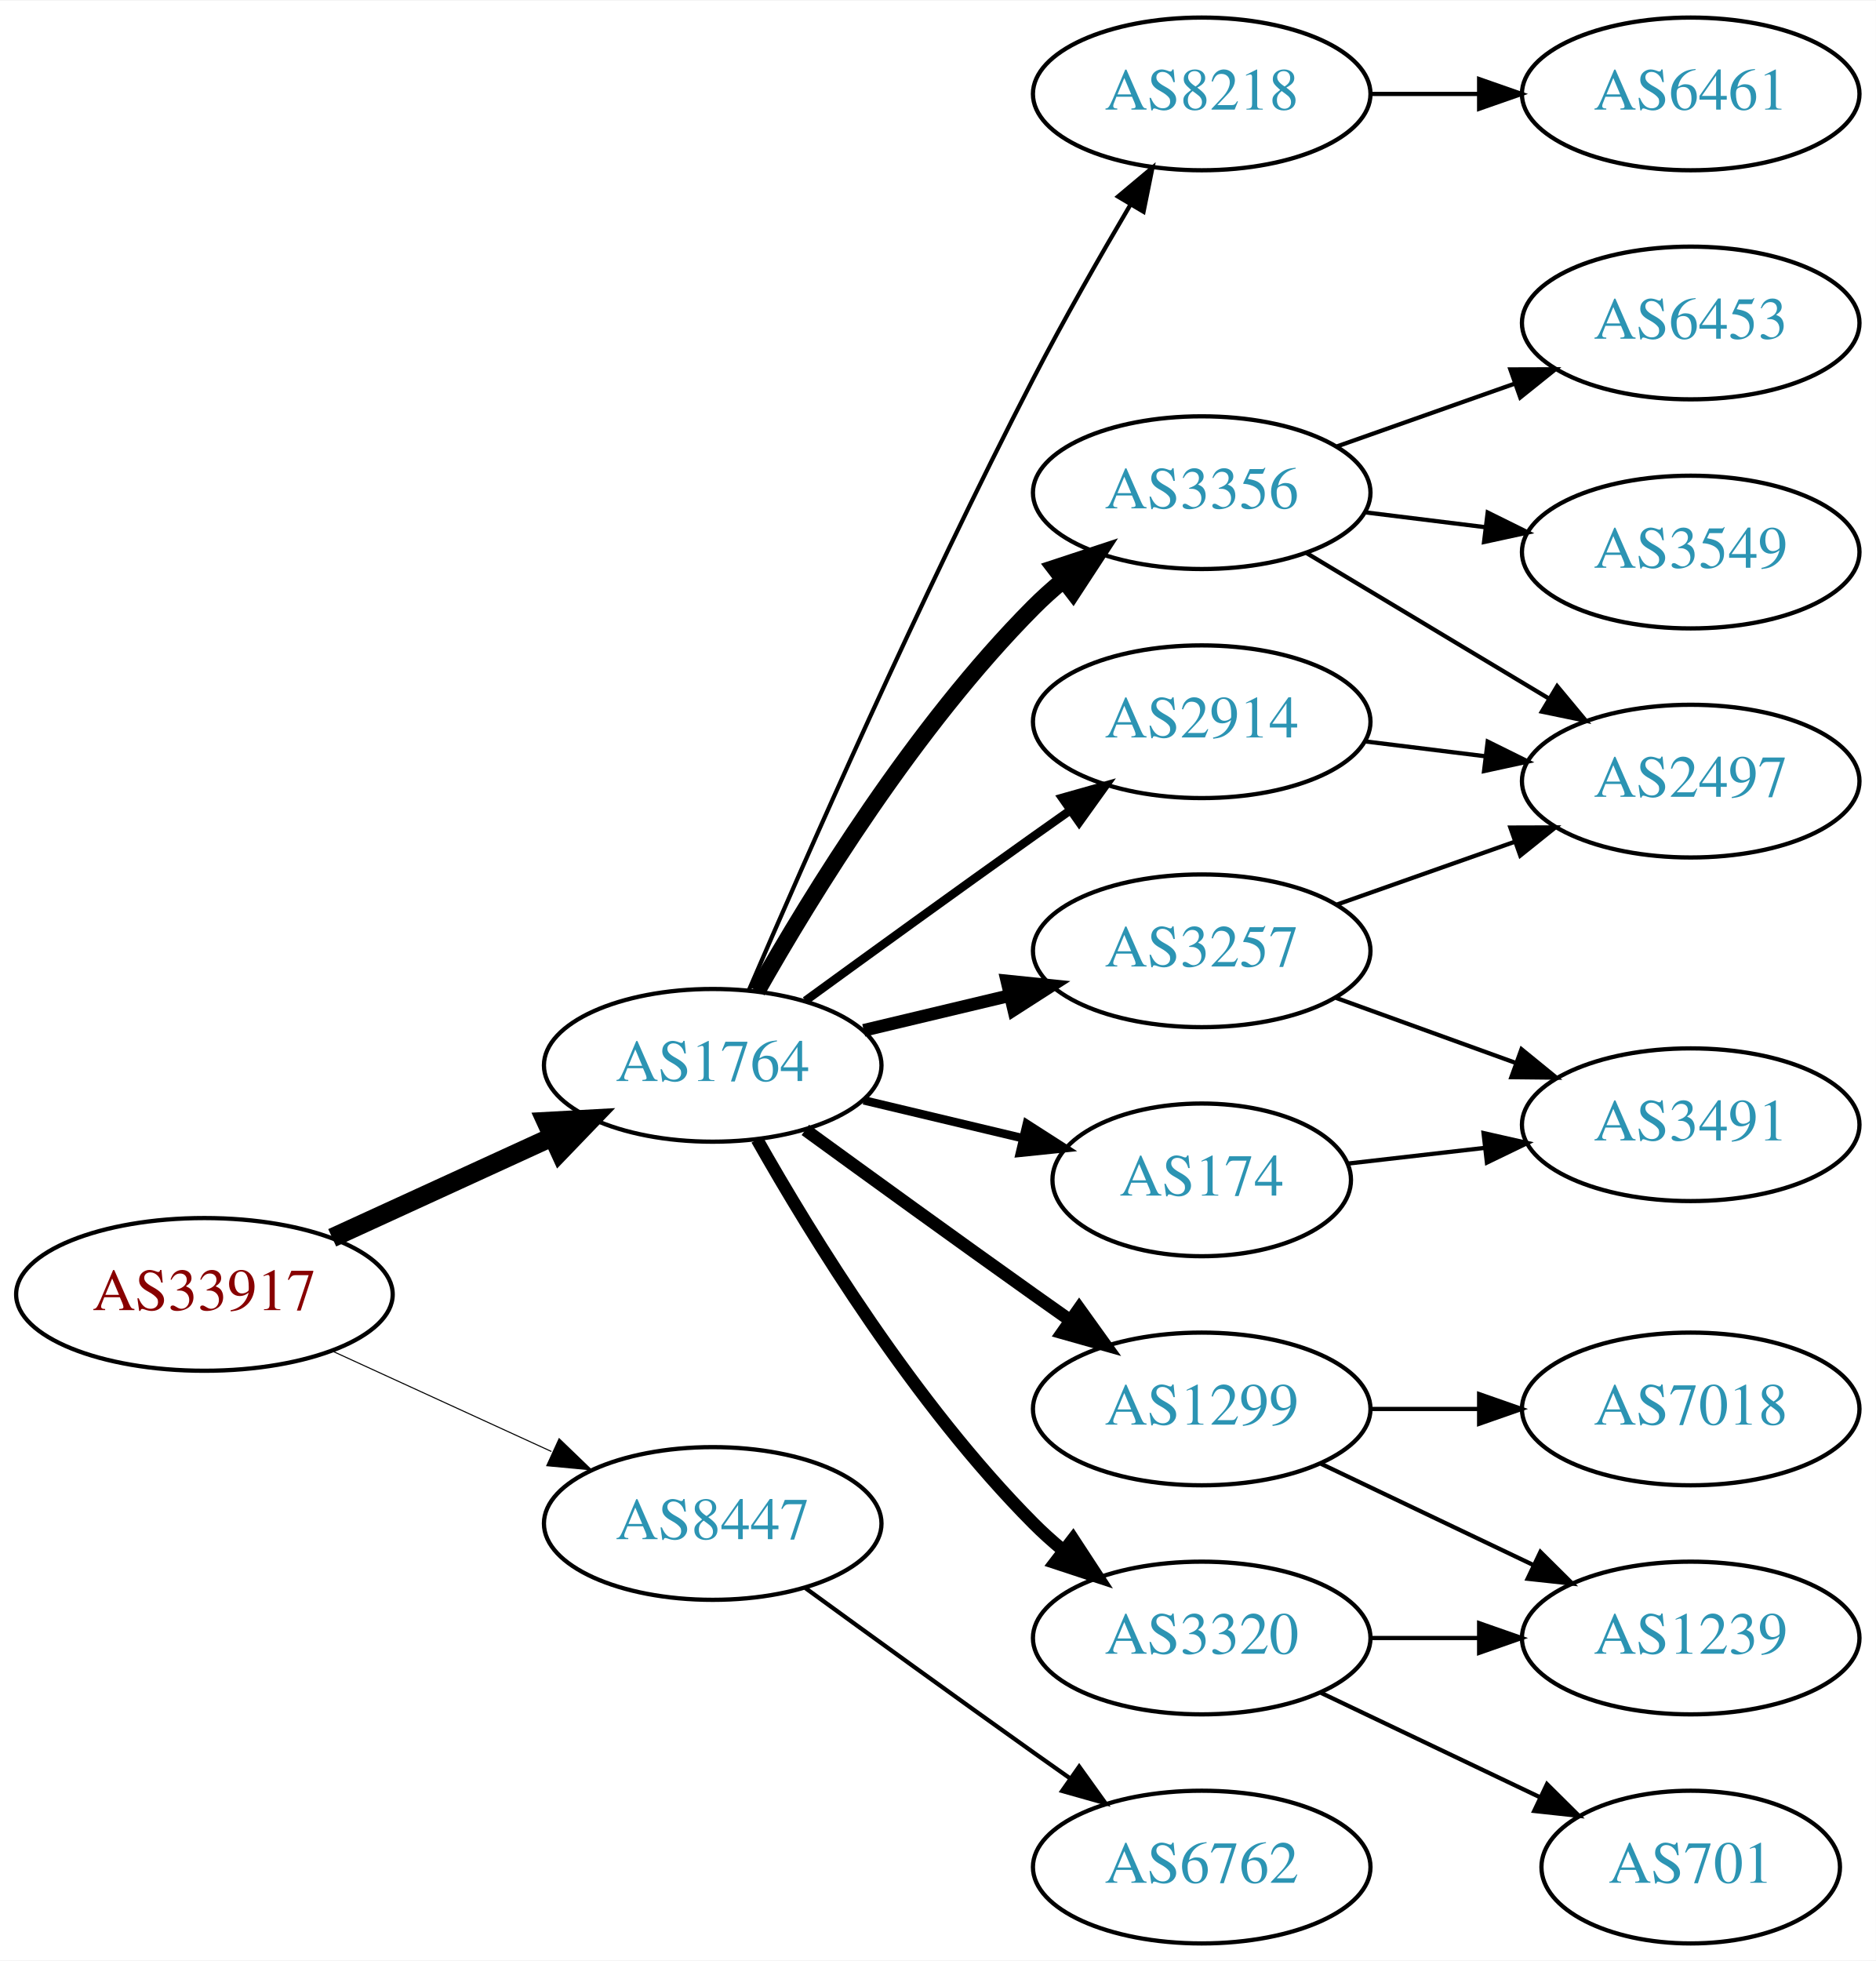
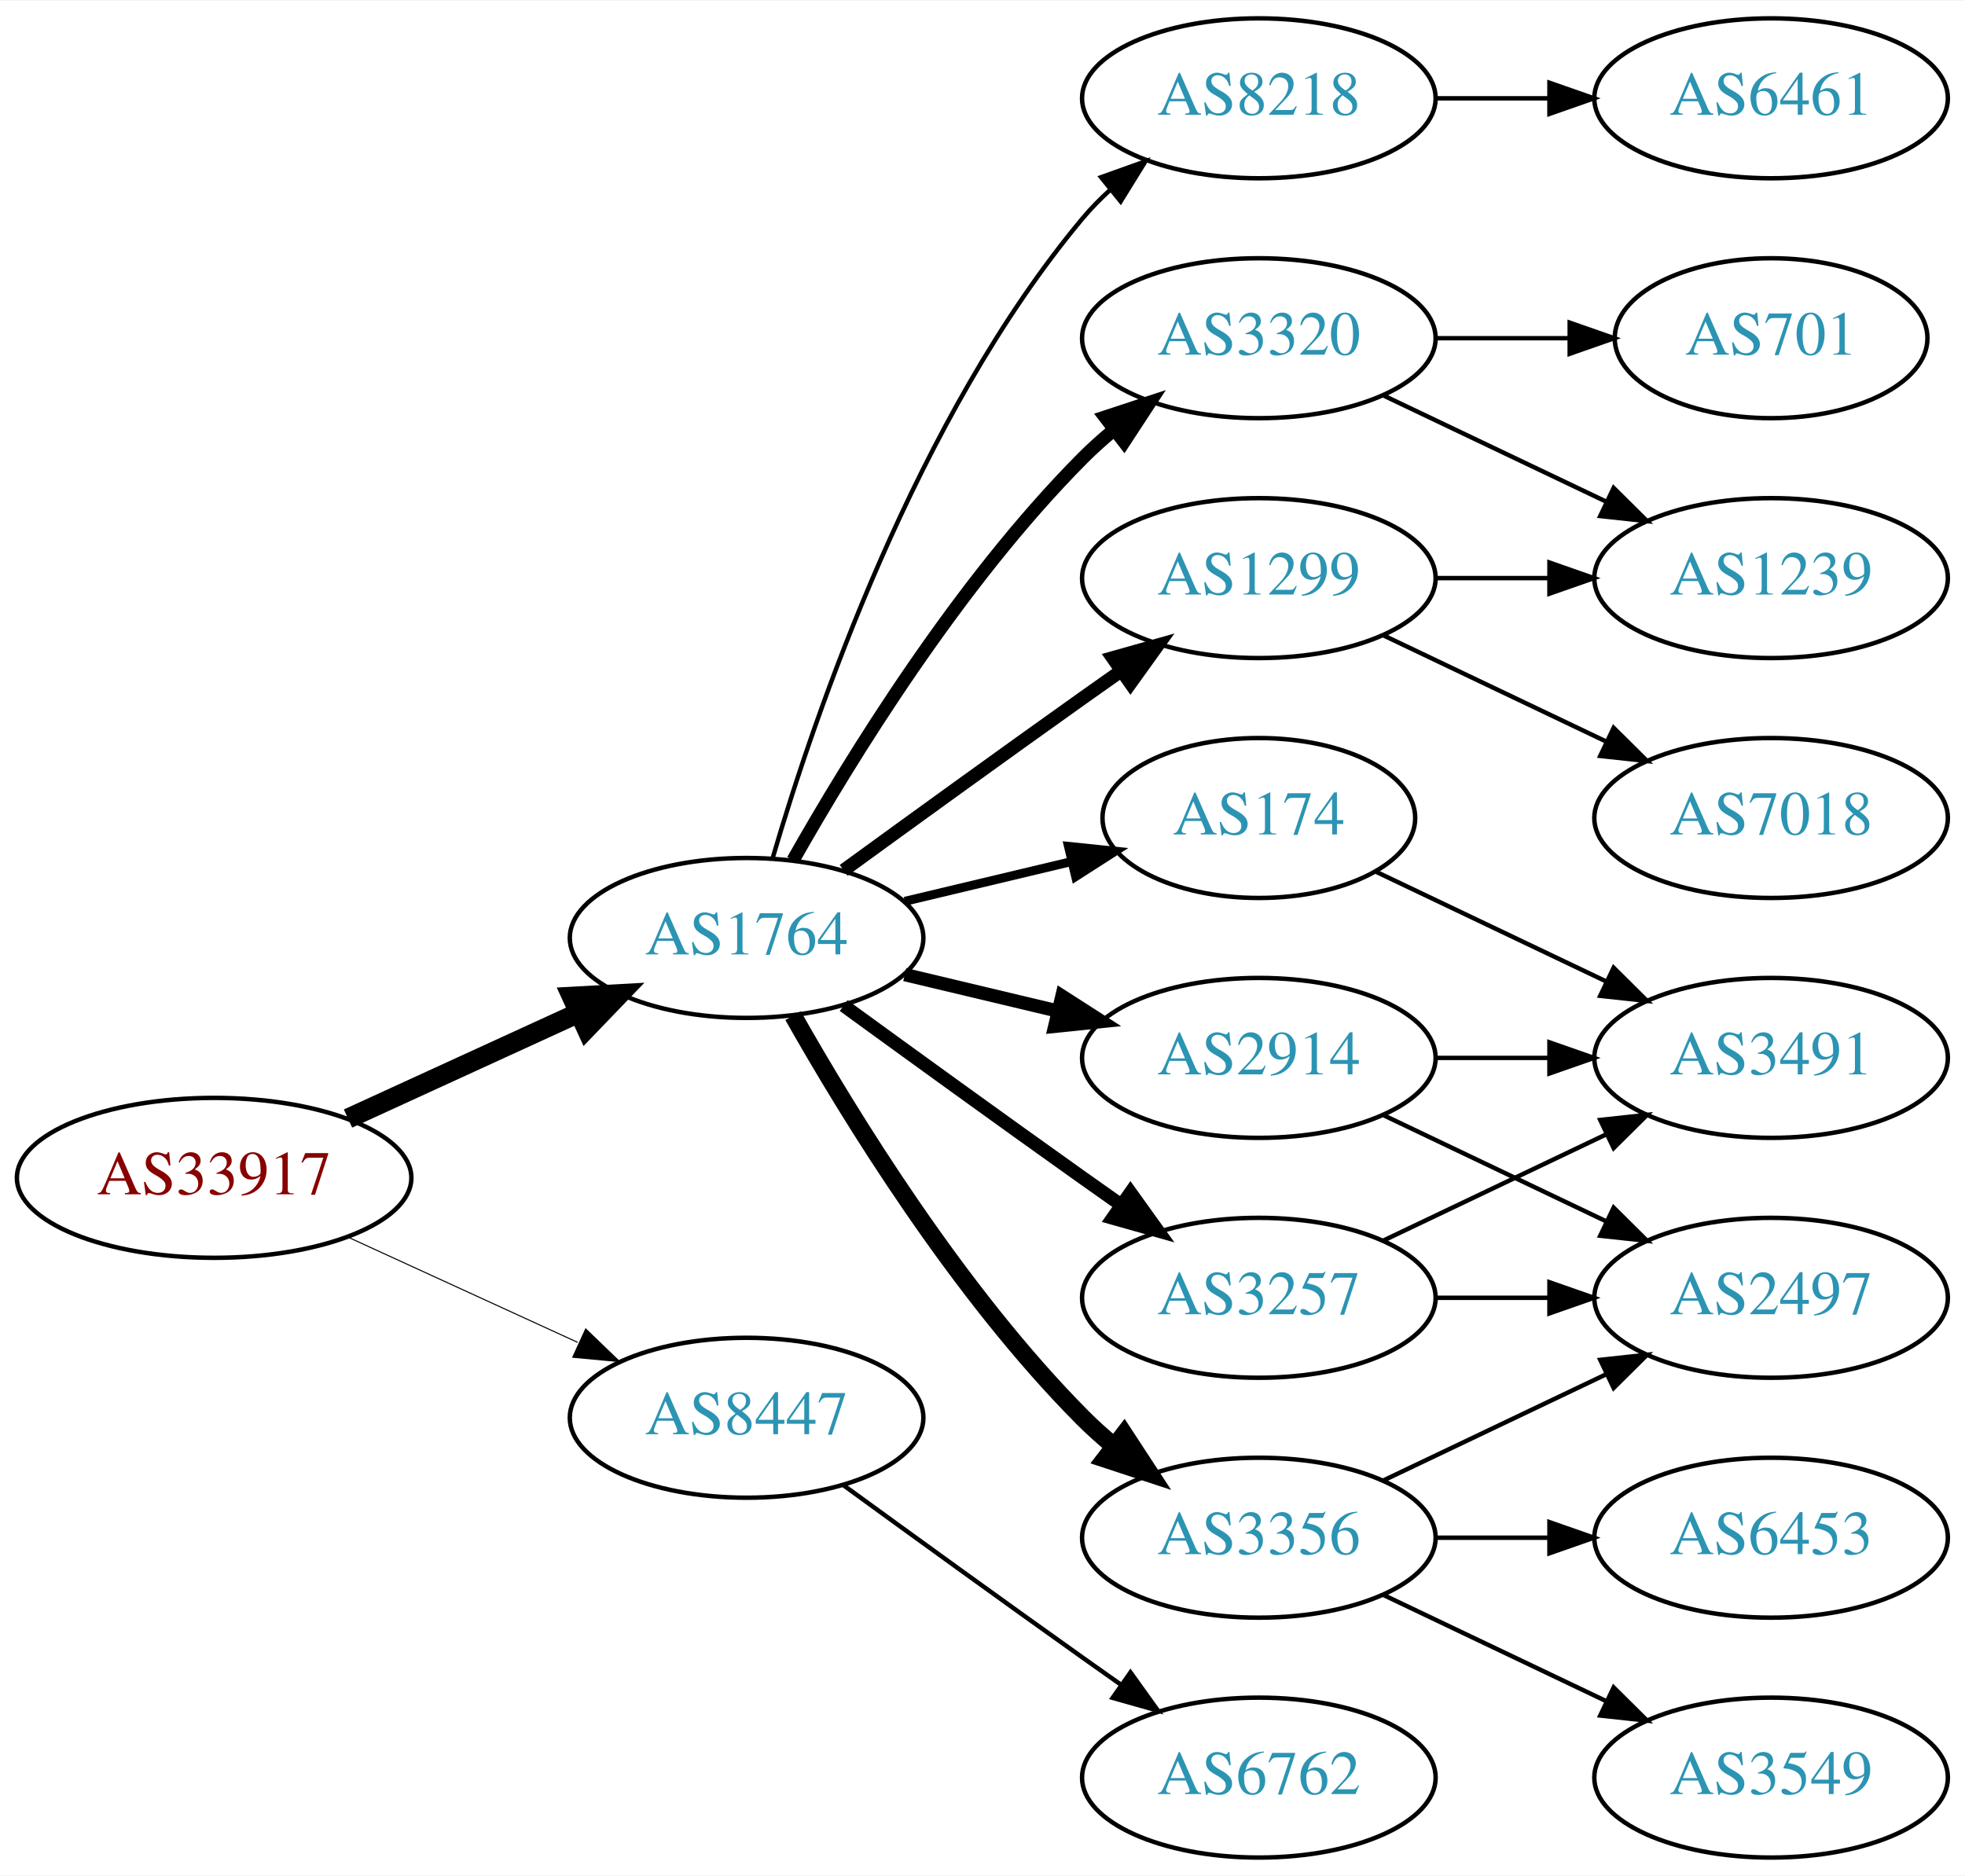
- <svg xmlns="http://www.w3.org/2000/svg" xmlns:xlink="http://www.w3.org/1999/xlink" width="442pt" height="462pt" viewBox="0.00 0.00 442.27 462.00">
-   <g id="graph0" class="graph" transform="scale(1 1) rotate(0) translate(4 458)">
-     <polygon fill="white" stroke="none" points="-4,4 -4,-458 438.271,-458 438.271,4 -4,4" />
+ <svg xmlns="http://www.w3.org/2000/svg" xmlns:xlink="http://www.w3.org/1999/xlink" width="442pt" height="422pt" viewBox="0.00 0.00 442.27 422.00">
+   <g id="graph0" class="graph" transform="scale(1 1) rotate(0) translate(4 418)">
+     <polygon fill="white" stroke="none" points="-4,4 -4,-418 438.271,-418 438.271,4 -4,4" />
    <g id="node1" class="node">
      <g id="a_node1">
        <a xlink:href="/asn/33917" xlink:title="AS33917 ~ SPOE-AS [AT]">
          <ellipse fill="#ffffff" stroke="black" cx="44.196" cy="-153" rx="44.393" ry="18" />
          <text text-anchor="middle" x="44.196" y="-149.3" font-family="Times,serif" font-size="14.00" fill="#880000">AS33917</text>
        </a>
      </g>
    </g>
    <g id="node2" class="node">
      <g id="a_node2">
        <a xlink:href="/asn/1764" xlink:title="AS1764 ~ NEXTLAYER-AS [AT]">
          <ellipse fill="#ffffff" stroke="black" cx="164.039" cy="-207" rx="39.794" ry="18" />
          <text text-anchor="middle" x="164.039" y="-203.3" font-family="Times,serif" font-size="14.00" fill="#2c94b3">AS1764</text>
        </a>
      </g>
    </g>
    <g id="edge1" class="edge">
      <path fill="none" stroke="black" stroke-width="4.5" d="M74.326,-166.348C89.937,-173.502 109.335,-182.391 126.007,-190.03" />
      <polygon fill="black" stroke="black" stroke-width="4.5" points="124.727,-193.775 135.459,-194.362 128.008,-186.616 124.727,-193.775" />
    </g>
    <g id="node3" class="node">
      <g id="a_node3">
        <a xlink:href="/asn/8447" xlink:title="AS8447 ~ A1 Telekom Austria AG [AT]">
          <ellipse fill="#ffffff" stroke="black" cx="164.039" cy="-99" rx="39.794" ry="18" />
          <text text-anchor="middle" x="164.039" y="-95.3" font-family="Times,serif" font-size="14.00" fill="#2c94b3">AS8447</text>
        </a>
      </g>
    </g>
    <g id="edge2" class="edge">
-       <path fill="none" stroke="black" stroke-width="0.25" d="M74.326,-139.652C89.937,-132.498 109.335,-123.609 126.007,-115.97" />
-       <polygon fill="black" stroke="black" stroke-width="0.25" points="127.826,-118.986 135.459,-111.638 124.91,-112.622 127.826,-118.986" />
+       <path fill="none" stroke="black" stroke-width="0.237" d="M74.326,-139.652C89.937,-132.498 109.335,-123.609 126.007,-115.97" />
+       <polygon fill="black" stroke="black" stroke-width="0.237" points="127.826,-118.986 135.459,-111.638 124.91,-112.622 127.826,-118.986" />
    </g>
    <g id="node4" class="node">
      <g id="a_node4">
        <a xlink:href="/asn/3257" xlink:title="AS3257 ~ GTT [DE]">
-           <ellipse fill="#ffffff" stroke="black" cx="279.332" cy="-234" rx="39.794" ry="18" />
-           <text text-anchor="middle" x="279.332" y="-230.3" font-family="Times,serif" font-size="14.00" fill="#2c94b3">AS3257</text>
+           <ellipse fill="#ffffff" stroke="black" cx="279.332" cy="-126" rx="39.794" ry="18" />
+           <text text-anchor="middle" x="279.332" y="-122.3" font-family="Times,serif" font-size="14.00" fill="#2c94b3">AS3257</text>
        </a>
      </g>
    </g>
    <g id="edge3" class="edge">
-       <path fill="none" stroke="black" stroke-width="3" d="M199.646,-215.248C210.517,-217.838 222.671,-220.735 234.114,-223.462" />
-       <polygon fill="black" stroke="black" stroke-width="3" points="233.397,-226.889 243.936,-225.803 235.02,-220.08 233.397,-226.889" />
+       <path fill="none" stroke="black" stroke-width="3" d="M185.887,-191.778C200.821,-180.909 221.435,-165.975 239.685,-153 242.506,-150.995 245.449,-148.915 248.397,-146.841" />
+       <polygon fill="black" stroke="black" stroke-width="3" points="250.443,-149.681 256.621,-141.074 246.424,-143.95 250.443,-149.681" />
    </g>
    <g id="node5" class="node">
      <g id="a_node5">
-         <a xlink:href="/asn/3356" xlink:title="AS3356 ~ Level 3 Parent, LLC [US]">
-           <ellipse fill="#ffffff" stroke="black" cx="279.332" cy="-342" rx="39.794" ry="18" />
-           <text text-anchor="middle" x="279.332" y="-338.3" font-family="Times,serif" font-size="14.00" fill="#2c94b3">AS3356</text>
+         <a xlink:href="/asn/8218" xlink:title="AS8218 ~ legacy Neotelecoms [FR]">
+           <ellipse fill="#ffffff" stroke="black" cx="279.332" cy="-396" rx="39.794" ry="18" />
+           <text text-anchor="middle" x="279.332" y="-392.3" font-family="Times,serif" font-size="14.00" fill="#2c94b3">AS8218</text>
        </a>
      </g>
    </g>
    <g id="edge4" class="edge">
-       <path fill="none" stroke="black" stroke-width="4" d="M174.498,-224.49C187.28,-247.096 211.712,-286.886 239.685,-315 241.796,-317.121 244.092,-319.188 246.477,-321.171" />
-       <polygon fill="black" stroke="black" stroke-width="4" points="244.73,-324.242 254.793,-327.556 248.993,-318.69 244.73,-324.242" />
+       <path fill="none" stroke="black" d="M169.913,-225.002C179.227,-256.844 202.043,-323.981 239.685,-369 241.555,-371.237 243.654,-373.374 245.88,-375.396" />
+       <polygon fill="black" stroke="black" points="243.823,-378.234 253.799,-381.804 248.227,-372.793 243.823,-378.234" />
    </g>
    <g id="node6" class="node">
      <g id="a_node6">
-         <a xlink:href="/asn/3320" xlink:title="AS3320 ~ DTAG [DE]">
-           <ellipse fill="#ffffff" stroke="black" cx="279.332" cy="-72" rx="39.794" ry="18" />
-           <text text-anchor="middle" x="279.332" y="-68.3" font-family="Times,serif" font-size="14.00" fill="#2c94b3">AS3320</text>
+         <a xlink:href="/asn/174" xlink:title="AS174 ~ Cogent Communications [US]">
+           <ellipse fill="#ffffff" stroke="black" cx="279.332" cy="-234" rx="35.194" ry="18" />
+           <text text-anchor="middle" x="279.332" y="-230.3" font-family="Times,serif" font-size="14.00" fill="#2c94b3">AS174</text>
        </a>
      </g>
    </g>
    <g id="edge5" class="edge">
-       <path fill="none" stroke="black" stroke-width="3" d="M174.498,-189.51C187.28,-166.904 211.712,-127.114 239.685,-99 241.796,-96.879 244.092,-94.812 246.477,-92.829" />
-       <polygon fill="black" stroke="black" stroke-width="3" points="248.993,-95.31 254.793,-86.444 244.73,-89.758 248.993,-95.31" />
+       <path fill="none" stroke="black" stroke-width="2" d="M199.646,-215.248C211.44,-218.058 224.745,-221.229 237.013,-224.153" />
+       <polygon fill="black" stroke="black" stroke-width="2" points="236.479,-227.624 247.018,-226.537 238.101,-220.814 236.479,-227.624" />
    </g>
    <g id="node7" class="node">
      <g id="a_node7">
        <a xlink:href="/asn/2914" xlink:title="AS2914 ~ NTT America, Inc. [US]">
-           <ellipse fill="#ffffff" stroke="black" cx="279.332" cy="-288" rx="39.794" ry="18" />
-           <text text-anchor="middle" x="279.332" y="-284.3" font-family="Times,serif" font-size="14.00" fill="#2c94b3">AS2914</text>
+           <ellipse fill="#ffffff" stroke="black" cx="279.332" cy="-180" rx="39.794" ry="18" />
+           <text text-anchor="middle" x="279.332" y="-176.3" font-family="Times,serif" font-size="14.00" fill="#2c94b3">AS2914</text>
        </a>
      </g>
    </g>
    <g id="edge6" class="edge">
-       <path fill="none" stroke="black" stroke-width="2" d="M185.887,-222.222C200.821,-233.091 221.435,-248.025 239.685,-261 242.506,-263.005 245.449,-265.085 248.397,-267.159" />
-       <polygon fill="black" stroke="black" stroke-width="2" points="246.424,-270.05 256.621,-272.926 250.443,-264.319 246.424,-270.05" />
+       <path fill="none" stroke="black" stroke-width="3" d="M199.646,-198.752C210.517,-196.162 222.671,-193.265 234.114,-190.538" />
+       <polygon fill="black" stroke="black" stroke-width="3" points="235.02,-193.92 243.936,-188.197 233.397,-187.111 235.02,-193.92" />
    </g>
    <g id="node8" class="node">
      <g id="a_node8">
-         <a xlink:href="/asn/174" xlink:title="AS174 ~ Cogent Communications [US]">
-           <ellipse fill="#ffffff" stroke="black" cx="279.332" cy="-180" rx="35.194" ry="18" />
-           <text text-anchor="middle" x="279.332" y="-176.3" font-family="Times,serif" font-size="14.00" fill="#2c94b3">AS174</text>
+         <a xlink:href="/asn/3356" xlink:title="AS3356 ~ Level 3 Parent, LLC [US]">
+           <ellipse fill="#ffffff" stroke="black" cx="279.332" cy="-72" rx="39.794" ry="18" />
+           <text text-anchor="middle" x="279.332" y="-68.3" font-family="Times,serif" font-size="14.00" fill="#2c94b3">AS3356</text>
        </a>
      </g>
    </g>
    <g id="edge7" class="edge">
-       <path fill="none" stroke="black" stroke-width="2" d="M199.646,-198.752C211.44,-195.942 224.745,-192.771 237.013,-189.847" />
-       <polygon fill="black" stroke="black" stroke-width="2" points="238.101,-193.186 247.018,-187.463 236.479,-186.376 238.101,-193.186" />
+       <path fill="none" stroke="black" stroke-width="4" d="M174.498,-189.51C187.28,-166.904 211.712,-127.114 239.685,-99 241.796,-96.879 244.092,-94.812 246.477,-92.829" />
+       <polygon fill="black" stroke="black" stroke-width="4" points="248.993,-95.31 254.793,-86.444 244.73,-89.758 248.993,-95.31" />
    </g>
    <g id="node9" class="node">
      <g id="a_node9">
-         <a xlink:href="/asn/8218" xlink:title="AS8218 ~ legacy Neotelecoms [FR]">
-           <ellipse fill="#ffffff" stroke="black" cx="279.332" cy="-436" rx="39.794" ry="18" />
-           <text text-anchor="middle" x="279.332" y="-432.3" font-family="Times,serif" font-size="14.00" fill="#2c94b3">AS8218</text>
+         <a xlink:href="/asn/3320" xlink:title="AS3320 ~ DTAG [DE]">
+           <ellipse fill="#ffffff" stroke="black" cx="279.332" cy="-342" rx="39.794" ry="18" />
+           <text text-anchor="middle" x="279.332" y="-338.3" font-family="Times,serif" font-size="14.00" fill="#2c94b3">AS3320</text>
        </a>
      </g>
    </g>
    <g id="edge8" class="edge">
-       <path fill="none" stroke="black" d="M172.584,-224.753C185.509,-254.834 213.073,-317.568 239.685,-369 246.766,-382.685 255.264,-397.564 262.486,-409.816" />
-       <polygon fill="black" stroke="black" points="259.596,-411.804 267.715,-418.61 265.613,-408.226 259.596,-411.804" />
+       <path fill="none" stroke="black" stroke-width="3" d="M174.498,-224.49C187.28,-247.096 211.712,-286.886 239.685,-315 241.796,-317.121 244.092,-319.188 246.477,-321.171" />
+       <polygon fill="black" stroke="black" stroke-width="3" points="244.73,-324.242 254.793,-327.556 248.993,-318.69 244.73,-324.242" />
    </g>
    <g id="node10" class="node">
      <g id="a_node10">
        <a xlink:href="/asn/1299" xlink:title="AS1299 ~ Telia Carrier [EU]">
-           <ellipse fill="#ffffff" stroke="black" cx="279.332" cy="-126" rx="39.794" ry="18" />
-           <text text-anchor="middle" x="279.332" y="-122.3" font-family="Times,serif" font-size="14.00" fill="#2c94b3">AS1299</text>
+           <ellipse fill="#ffffff" stroke="black" cx="279.332" cy="-288" rx="39.794" ry="18" />
+           <text text-anchor="middle" x="279.332" y="-284.3" font-family="Times,serif" font-size="14.00" fill="#2c94b3">AS1299</text>
        </a>
      </g>
    </g>
    <g id="edge9" class="edge">
-       <path fill="none" stroke="black" stroke-width="3" d="M185.887,-191.778C200.821,-180.909 221.435,-165.975 239.685,-153 242.506,-150.995 245.449,-148.915 248.397,-146.841" />
-       <polygon fill="black" stroke="black" stroke-width="3" points="250.443,-149.681 256.621,-141.074 246.424,-143.95 250.443,-149.681" />
+       <path fill="none" stroke="black" stroke-width="3" d="M185.887,-222.222C200.821,-233.091 221.435,-248.025 239.685,-261 242.506,-263.005 245.449,-265.085 248.397,-267.159" />
+       <polygon fill="black" stroke="black" stroke-width="3" points="246.424,-270.05 256.621,-272.926 250.443,-264.319 246.424,-270.05" />
    </g>
    <g id="node19" class="node">
      <g id="a_node19">
        <a xlink:href="/asn/6762" xlink:title="AS6762 ~ TELECOM ITALIA SPARKLE S.p.A. [IT]">
          <ellipse fill="#ffffff" stroke="black" cx="279.332" cy="-18" rx="39.794" ry="18" />
          <text text-anchor="middle" x="279.332" y="-14.3" font-family="Times,serif" font-size="14.00" fill="#2c94b3">AS6762</text>
        </a>
      </g>
    </g>
-     <g id="edge22" class="edge">
+     <g id="edge23" class="edge">
      <path fill="none" stroke="black" d="M185.887,-83.778C200.821,-72.909 221.435,-57.975 239.685,-45 242.506,-42.995 245.449,-40.915 248.397,-38.841" />
      <polygon fill="black" stroke="black" points="250.443,-41.681 256.621,-33.074 246.424,-35.95 250.443,-41.681" />
    </g>
+     <g id="node11" class="node">
+       <g id="a_node11">
+         <a xlink:href="/asn/2497" xlink:title="AS2497 ~ Internet Initiative Japan Inc. [JP]">
+           <ellipse fill="#ffffff" stroke="black" cx="394.625" cy="-126" rx="39.794" ry="18" />
+           <text text-anchor="middle" x="394.625" y="-122.3" font-family="Times,serif" font-size="14.00" fill="#2c94b3">AS2497</text>
+         </a>
+       </g>
+     </g>
+     <g id="edge10" class="edge">
+       <path fill="none" stroke="black" d="M319.004,-126C327.207,-126 335.971,-126 344.503,-126" />
+       <polygon fill="black" stroke="black" points="344.742,-129.5 354.742,-126 344.742,-122.5 344.742,-129.5" />
+     </g>
+     <g id="node12" class="node">
+       <g id="a_node12">
+         <a xlink:href="/asn/3491" xlink:title="AS3491 ~ PCCW Global, Inc. [US]">
+           <ellipse fill="#ffffff" stroke="black" cx="394.625" cy="-180" rx="39.794" ry="18" />
+           <text text-anchor="middle" x="394.625" y="-176.3" font-family="Times,serif" font-size="14.00" fill="#2c94b3">AS3491</text>
+         </a>
+       </g>
+     </g>
+     <g id="edge11" class="edge">
+       <path fill="none" stroke="black" d="M307.468,-138.934C322.462,-146.081 341.283,-155.052 357.506,-162.785" />
+       <polygon fill="black" stroke="black" points="356.177,-166.028 366.71,-167.171 359.188,-159.709 356.177,-166.028" />
+     </g>
    <g id="node13" class="node">
      <g id="a_node13">
-         <a xlink:href="/asn/2497" xlink:title="AS2497 ~ Internet Initiative Japan Inc. [JP]">
-           <ellipse fill="#ffffff" stroke="black" cx="394.625" cy="-274" rx="39.794" ry="18" />
-           <text text-anchor="middle" x="394.625" y="-270.3" font-family="Times,serif" font-size="14.00" fill="#2c94b3">AS2497</text>
-         </a>
-       </g>
-     </g>
-     <g id="edge20" class="edge">
-       <path fill="none" stroke="black" d="M311.289,-244.93C324.153,-249.472 339.259,-254.805 352.995,-259.655" />
-       <polygon fill="black" stroke="black" points="352.109,-263.054 362.704,-263.083 354.44,-256.453 352.109,-263.054" />
+         <a xlink:href="/asn/6461" xlink:title="AS6461 ~ Zayo Bandwidth [US]">
+           <ellipse fill="#ffffff" stroke="black" cx="394.625" cy="-396" rx="39.794" ry="18" />
+           <text text-anchor="middle" x="394.625" y="-392.3" font-family="Times,serif" font-size="14.00" fill="#2c94b3">AS6461</text>
+         </a>
+       </g>
+     </g>
+     <g id="edge12" class="edge">
+       <path fill="none" stroke="black" d="M319.004,-396C327.207,-396 335.971,-396 344.503,-396" />
+       <polygon fill="black" stroke="black" points="344.742,-399.5 354.742,-396 344.742,-392.5 344.742,-399.5" />
+     </g>
+     <g id="edge16" class="edge">
+       <path fill="none" stroke="black" d="M305.757,-221.881C321.059,-214.587 340.783,-205.186 357.665,-197.14" />
+       <polygon fill="black" stroke="black" points="359.184,-200.293 366.705,-192.831 356.172,-193.974 359.184,-200.293" />
+     </g>
+     <g id="edge21" class="edge">
+       <path fill="none" stroke="black" d="M307.468,-167.066C322.462,-159.919 341.283,-150.948 357.506,-143.215" />
+       <polygon fill="black" stroke="black" points="359.188,-146.291 366.71,-138.829 356.177,-139.972 359.188,-146.291" />
+     </g>
+     <g id="edge22" class="edge">
+       <path fill="none" stroke="black" d="M319.004,-180C327.207,-180 335.971,-180 344.503,-180" />
+       <polygon fill="black" stroke="black" points="344.742,-183.5 354.742,-180 344.742,-176.5 344.742,-183.5" />
+     </g>
+     <g id="edge15" class="edge">
+       <path fill="none" stroke="black" d="M307.468,-84.934C322.462,-92.081 341.283,-101.052 357.506,-108.785" />
+       <polygon fill="black" stroke="black" points="356.177,-112.028 366.71,-113.171 359.188,-105.709 356.177,-112.028" />
    </g>
    <g id="node14" class="node">
      <g id="a_node14">
-         <a xlink:href="/asn/3491" xlink:title="AS3491 ~ PCCW Global, Inc. [US]">
-           <ellipse fill="#ffffff" stroke="black" cx="394.625" cy="-193" rx="39.794" ry="18" />
-           <text text-anchor="middle" x="394.625" y="-189.3" font-family="Times,serif" font-size="14.00" fill="#2c94b3">AS3491</text>
-         </a>
-       </g>
-     </g>
-     <g id="edge21" class="edge">
-       <path fill="none" stroke="black" d="M310.99,-222.905C323.963,-218.21 339.256,-212.676 353.137,-207.652" />
-       <polygon fill="black" stroke="black" points="354.729,-210.798 362.941,-204.104 352.347,-204.216 354.729,-210.798" />
-     </g>
-     <g id="node11" class="node">
-       <g id="a_node11">
        <a xlink:href="/asn/3549" xlink:title="AS3549 ~ Level 3 Parent, LLC [US]">
-           <ellipse fill="#ffffff" stroke="black" cx="394.625" cy="-328" rx="39.794" ry="18" />
-           <text text-anchor="middle" x="394.625" y="-324.3" font-family="Times,serif" font-size="14.00" fill="#2c94b3">AS3549</text>
-         </a>
-       </g>
-     </g>
-     <g id="edge10" class="edge">
-       <path fill="none" stroke="black" d="M317.742,-337.377C326.83,-336.254 336.667,-335.038 346.152,-333.866" />
-       <polygon fill="black" stroke="black" points="346.758,-337.318 356.254,-332.618 345.9,-330.371 346.758,-337.318" />
-     </g>
-     <g id="node12" class="node">
-       <g id="a_node12">
-         <a xlink:href="/asn/6453" xlink:title="AS6453 ~ TATA COMMUNICATIONS (AMERICA) INC [US]">
-           <ellipse fill="#ffffff" stroke="black" cx="394.625" cy="-382" rx="39.794" ry="18" />
-           <text text-anchor="middle" x="394.625" y="-378.3" font-family="Times,serif" font-size="14.00" fill="#2c94b3">AS6453</text>
-         </a>
-       </g>
-     </g>
-     <g id="edge11" class="edge">
-       <path fill="none" stroke="black" d="M311.289,-352.93C324.153,-357.472 339.259,-362.805 352.995,-367.655" />
-       <polygon fill="black" stroke="black" points="352.109,-371.054 362.704,-371.083 354.44,-364.453 352.109,-371.054" />
-     </g>
-     <g id="edge12" class="edge">
-       <path fill="none" stroke="black" d="M304.082,-327.745C320.698,-317.771 343.094,-304.329 361.331,-293.383" />
-       <polygon fill="black" stroke="black" points="363.133,-296.384 369.906,-288.236 359.531,-290.382 363.133,-296.384" />
+           <ellipse fill="#ffffff" stroke="black" cx="394.625" cy="-18" rx="39.794" ry="18" />
+           <text text-anchor="middle" x="394.625" y="-14.3" font-family="Times,serif" font-size="14.00" fill="#2c94b3">AS3549</text>
+         </a>
+       </g>
+     </g>
+     <g id="edge13" class="edge">
+       <path fill="none" stroke="black" d="M307.468,-59.066C322.462,-51.919 341.283,-42.948 357.506,-35.215" />
+       <polygon fill="black" stroke="black" points="359.188,-38.291 366.71,-30.829 356.177,-31.972 359.188,-38.291" />
    </g>
    <g id="node15" class="node">
      <g id="a_node15">
-         <a xlink:href="/asn/1239" xlink:title="AS1239 ~ Sprint [US]">
+         <a xlink:href="/asn/6453" xlink:title="AS6453 ~ TATA COMMUNICATIONS (AMERICA) INC [US]">
          <ellipse fill="#ffffff" stroke="black" cx="394.625" cy="-72" rx="39.794" ry="18" />
-           <text text-anchor="middle" x="394.625" y="-68.3" font-family="Times,serif" font-size="14.00" fill="#2c94b3">AS1239</text>
-         </a>
-       </g>
-     </g>
-     <g id="edge15" class="edge">
+           <text text-anchor="middle" x="394.625" y="-68.3" font-family="Times,serif" font-size="14.00" fill="#2c94b3">AS6453</text>
+         </a>
+       </g>
+     </g>
+     <g id="edge14" class="edge">
      <path fill="none" stroke="black" d="M319.004,-72C327.207,-72 335.971,-72 344.503,-72" />
      <polygon fill="black" stroke="black" points="344.742,-75.5 354.742,-72 344.742,-68.5 344.742,-75.5" />
    </g>
    <g id="node16" class="node">
      <g id="a_node16">
-         <a xlink:href="/asn/701" xlink:title="AS701 ~ UUNET [US]">
-           <ellipse fill="#ffffff" stroke="black" cx="394.625" cy="-18" rx="35.194" ry="18" />
-           <text text-anchor="middle" x="394.625" y="-14.3" font-family="Times,serif" font-size="14.00" fill="#2c94b3">AS701</text>
-         </a>
-       </g>
-     </g>
-     <g id="edge16" class="edge">
-       <path fill="none" stroke="black" d="M307.468,-59.066C322.9,-51.71 342.385,-42.423 358.92,-34.541" />
-       <polygon fill="black" stroke="black" points="360.741,-37.551 368.262,-30.089 357.729,-31.232 360.741,-37.551" />
-     </g>
-     <g id="edge13" class="edge">
-       <path fill="none" stroke="black" d="M317.742,-283.377C326.83,-282.254 336.667,-281.038 346.152,-279.866" />
-       <polygon fill="black" stroke="black" points="346.758,-283.318 356.254,-278.618 345.9,-276.371 346.758,-283.318" />
-     </g>
-     <g id="edge14" class="edge">
-       <path fill="none" stroke="black" d="M313.71,-183.83C323.801,-184.988 335.084,-186.283 345.919,-187.526" />
-       <polygon fill="black" stroke="black" points="345.782,-191.033 356.116,-188.696 346.58,-184.079 345.782,-191.033" />
+         <a xlink:href="/asn/1239" xlink:title="AS1239 ~ Sprint [US]">
+           <ellipse fill="#ffffff" stroke="black" cx="394.625" cy="-288" rx="39.794" ry="18" />
+           <text text-anchor="middle" x="394.625" y="-284.3" font-family="Times,serif" font-size="14.00" fill="#2c94b3">AS1239</text>
+         </a>
+       </g>
+     </g>
+     <g id="edge17" class="edge">
+       <path fill="none" stroke="black" d="M307.468,-329.066C322.462,-321.919 341.283,-312.948 357.506,-305.215" />
+       <polygon fill="black" stroke="black" points="359.188,-308.291 366.71,-300.829 356.177,-301.972 359.188,-308.291" />
    </g>
    <g id="node17" class="node">
      <g id="a_node17">
-         <a xlink:href="/asn/6461" xlink:title="AS6461 ~ Zayo Bandwidth [US]">
-           <ellipse fill="#ffffff" stroke="black" cx="394.625" cy="-436" rx="39.794" ry="18" />
-           <text text-anchor="middle" x="394.625" y="-432.3" font-family="Times,serif" font-size="14.00" fill="#2c94b3">AS6461</text>
-         </a>
-       </g>
-     </g>
-     <g id="edge17" class="edge">
-       <path fill="none" stroke="black" d="M319.004,-436C327.207,-436 335.971,-436 344.503,-436" />
-       <polygon fill="black" stroke="black" points="344.742,-439.5 354.742,-436 344.742,-432.5 344.742,-439.5" />
+         <a xlink:href="/asn/701" xlink:title="AS701 ~ UUNET [US]">
+           <ellipse fill="#ffffff" stroke="black" cx="394.625" cy="-342" rx="35.194" ry="18" />
+           <text text-anchor="middle" x="394.625" y="-338.3" font-family="Times,serif" font-size="14.00" fill="#2c94b3">AS701</text>
+         </a>
+       </g>
+     </g>
+     <g id="edge18" class="edge">
+       <path fill="none" stroke="black" d="M319.004,-342C328.709,-342 339.2,-342 349.163,-342" />
+       <polygon fill="black" stroke="black" points="349.299,-345.5 359.299,-342 349.299,-338.5 349.299,-345.5" />
    </g>
    <g id="edge19" class="edge">
-       <path fill="none" stroke="black" d="M307.468,-113.066C322.462,-105.919 341.283,-96.948 357.506,-89.215" />
-       <polygon fill="black" stroke="black" points="359.188,-92.291 366.71,-84.829 356.177,-85.972 359.188,-92.291" />
+       <path fill="none" stroke="black" d="M319.004,-288C327.207,-288 335.971,-288 344.503,-288" />
+       <polygon fill="black" stroke="black" points="344.742,-291.5 354.742,-288 344.742,-284.5 344.742,-291.5" />
    </g>
    <g id="node18" class="node">
      <g id="a_node18">
        <a xlink:href="/asn/7018" xlink:title="AS7018 ~ AT&amp;T Services, Inc. [US]">
-           <ellipse fill="#ffffff" stroke="black" cx="394.625" cy="-126" rx="39.794" ry="18" />
-           <text text-anchor="middle" x="394.625" y="-122.3" font-family="Times,serif" font-size="14.00" fill="#2c94b3">AS7018</text>
-         </a>
-       </g>
-     </g>
-     <g id="edge18" class="edge">
-       <path fill="none" stroke="black" d="M319.004,-126C327.207,-126 335.971,-126 344.503,-126" />
-       <polygon fill="black" stroke="black" points="344.742,-129.5 354.742,-126 344.742,-122.5 344.742,-129.5" />
+           <ellipse fill="#ffffff" stroke="black" cx="394.625" cy="-234" rx="39.794" ry="18" />
+           <text text-anchor="middle" x="394.625" y="-230.3" font-family="Times,serif" font-size="14.00" fill="#2c94b3">AS7018</text>
+         </a>
+       </g>
+     </g>
+     <g id="edge20" class="edge">
+       <path fill="none" stroke="black" d="M307.468,-275.066C322.462,-267.919 341.283,-258.948 357.506,-251.215" />
+       <polygon fill="black" stroke="black" points="359.188,-254.291 366.71,-246.829 356.177,-247.972 359.188,-254.291" />
    </g>
  </g>
</svg>
